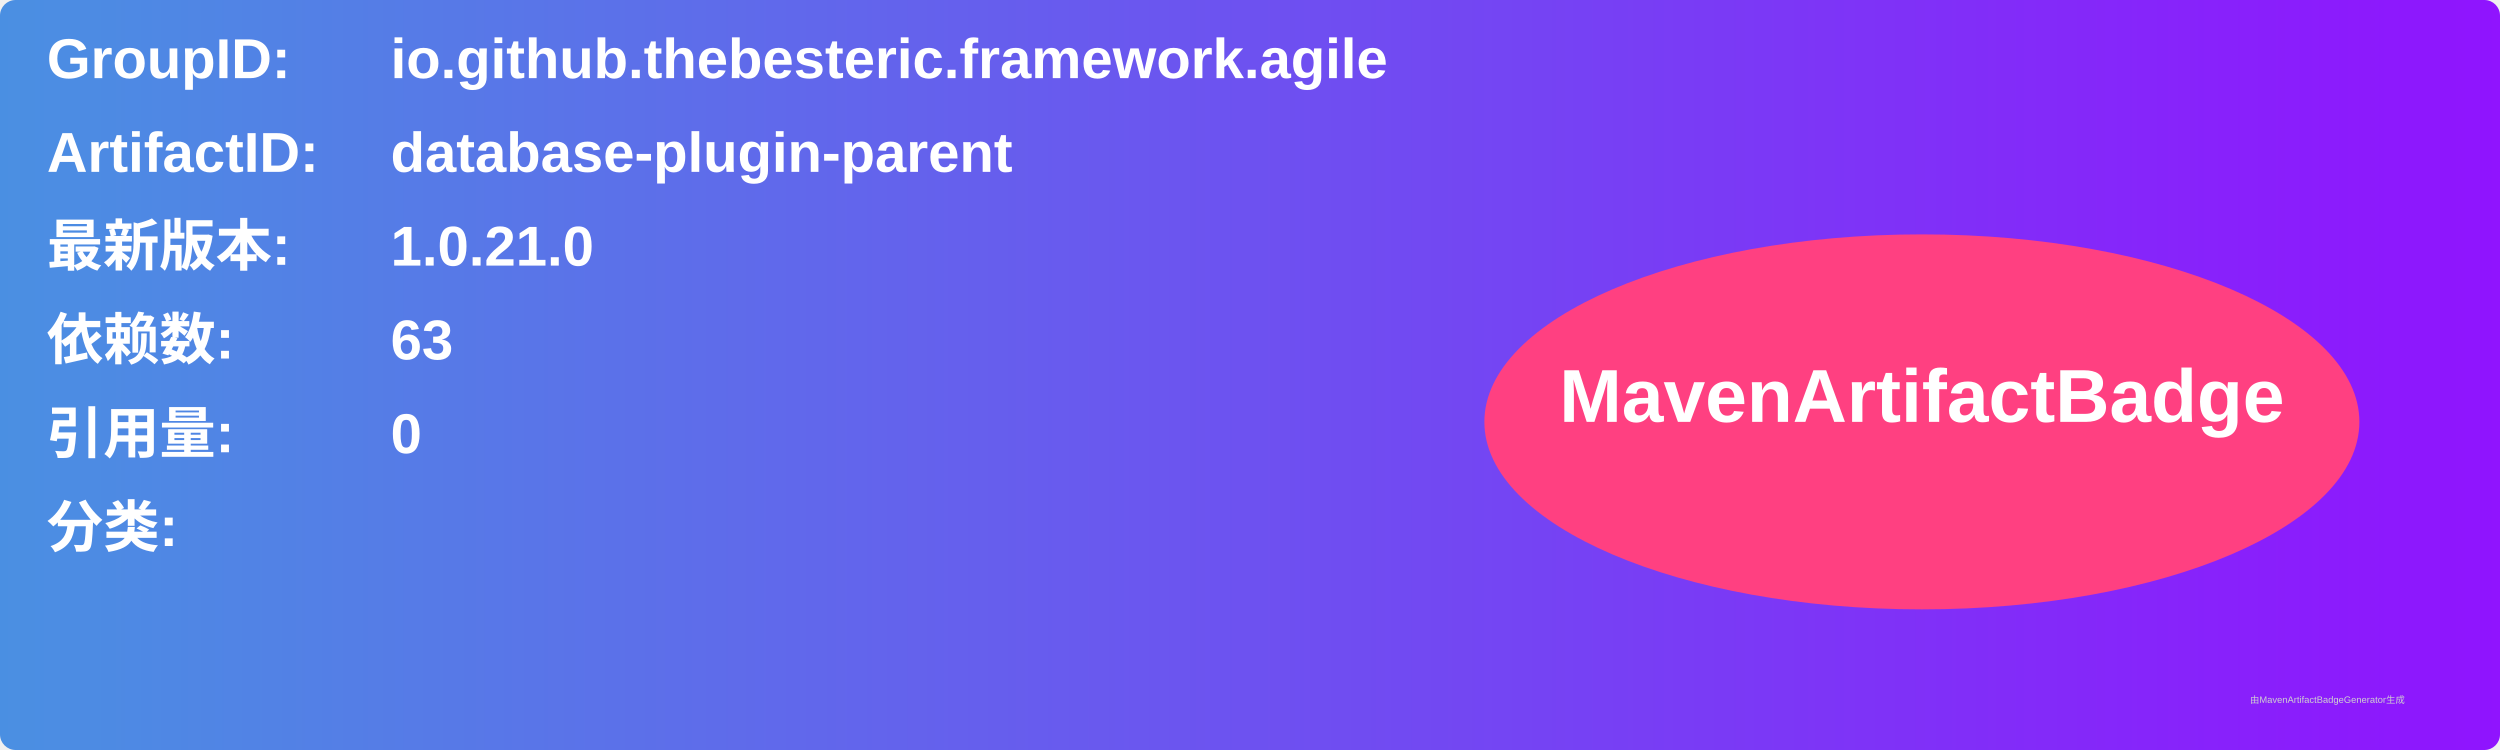
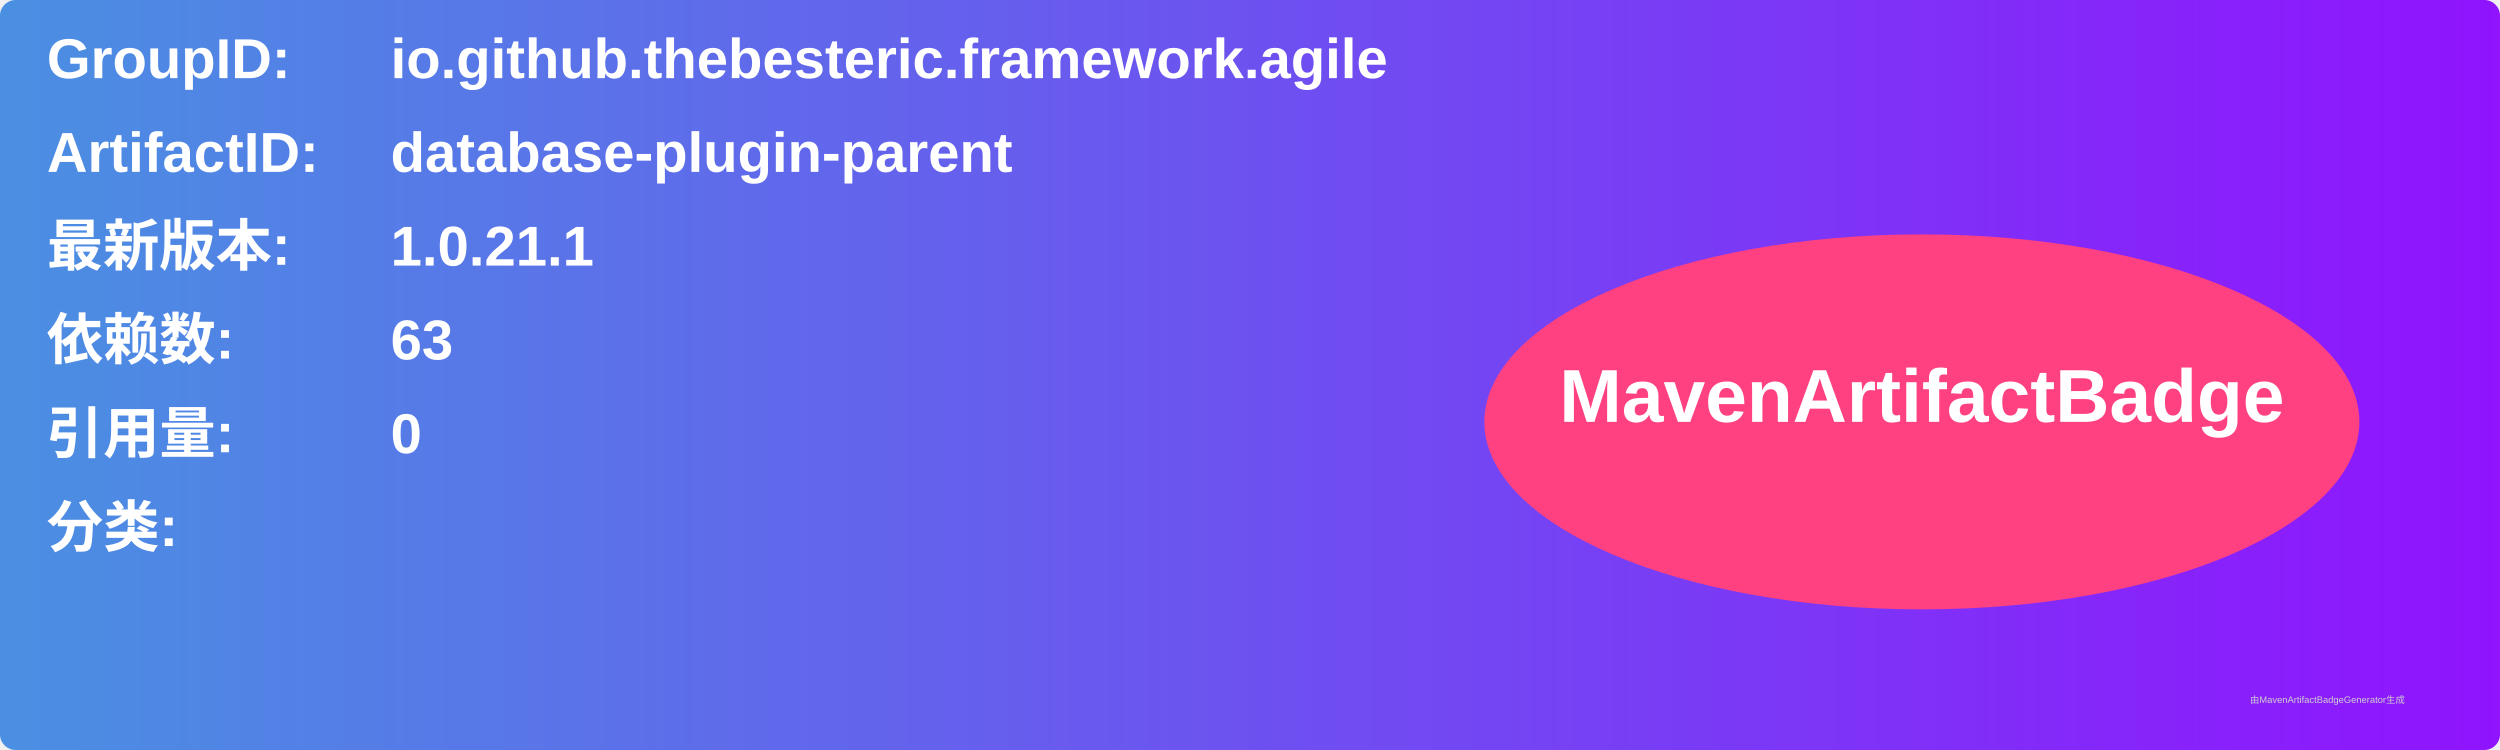
<svg xmlns="http://www.w3.org/2000/svg" width="800" height="240" viewBox="0 0 800 240">
  <linearGradient id="grad" x1="0%" y1="0%" x2="100%" y2="0%">
    <stop offset="0%" stop-color="#4a90e2" />
    <stop offset="100%" stop-color="#9013fe" />
  </linearGradient>
  <rect width="100%" height="100%" rx="5" ry="5" fill="url(#grad)" />
  <g transform="translate(15, 15)">
    <text x="0" y="10" font-family="Arial" font-size="18" fill="white" font-weight="bold" width="260">GroupID:</text>
    <text x="110" y="10" font-family="Arial" font-size="18" fill="white" font-weight="bold" width="460">io.github.thebesteric.framework.agile</text>
    <text x="0" y="40" font-family="Arial" font-size="18" fill="white" font-weight="bold" width="260">ArtifactID:</text>
    <text x="110" y="40" font-family="Arial" font-size="18" fill="white" font-weight="bold" width="460">database-plugin-parent</text>
    <text x="0" y="70" font-family="Arial" font-size="18" fill="white" font-weight="bold">最新版本:</text>
    <text x="110" y="70" font-family="Arial" font-size="18" fill="white" font-weight="bold">
-       <tspan font-weight="bold">1.0.21.0</tspan>
+       <tspan font-weight="bold">1.0.21.1</tspan>
    </text>
    <text x="0" y="100" font-family="Arial" font-size="18" fill="white" font-weight="bold">依赖数: </text>
    <text x="110" y="100" font-family="Arial" font-size="18" fill="white">
      <tspan font-weight="bold">63</tspan>
    </text>
    <text x="0" y="130" font-family="Arial" font-size="18" fill="white" font-weight="bold">引用量: </text>
    <text x="110" y="130" font-family="Arial" font-size="18" fill="white">
      <tspan font-weight="bold">0</tspan>
    </text>
    <text x="0" y="160" font-family="Arial" font-size="18" fill="white" font-weight="bold">分类:</text>
    <text x="10" y="190" font-family="Arial" font-size="10" fill="white">
      <tspan font-weight="bold" />
    </text>
    <ellipse cx="600" cy="120" rx="140" ry="60" fill="#ff4081" />
    <text x="600" y="120" text-anchor="middle" font-family="Arial" font-size="24" fill="white" font-weight="bold">MavenArtifactBadge</text>
  </g>
  <text x="720" y="225" font-family="Arial" font-size="3" fill="#d0d0d0">由MavenArtifactBadgeGenerator生成</text>
</svg>
